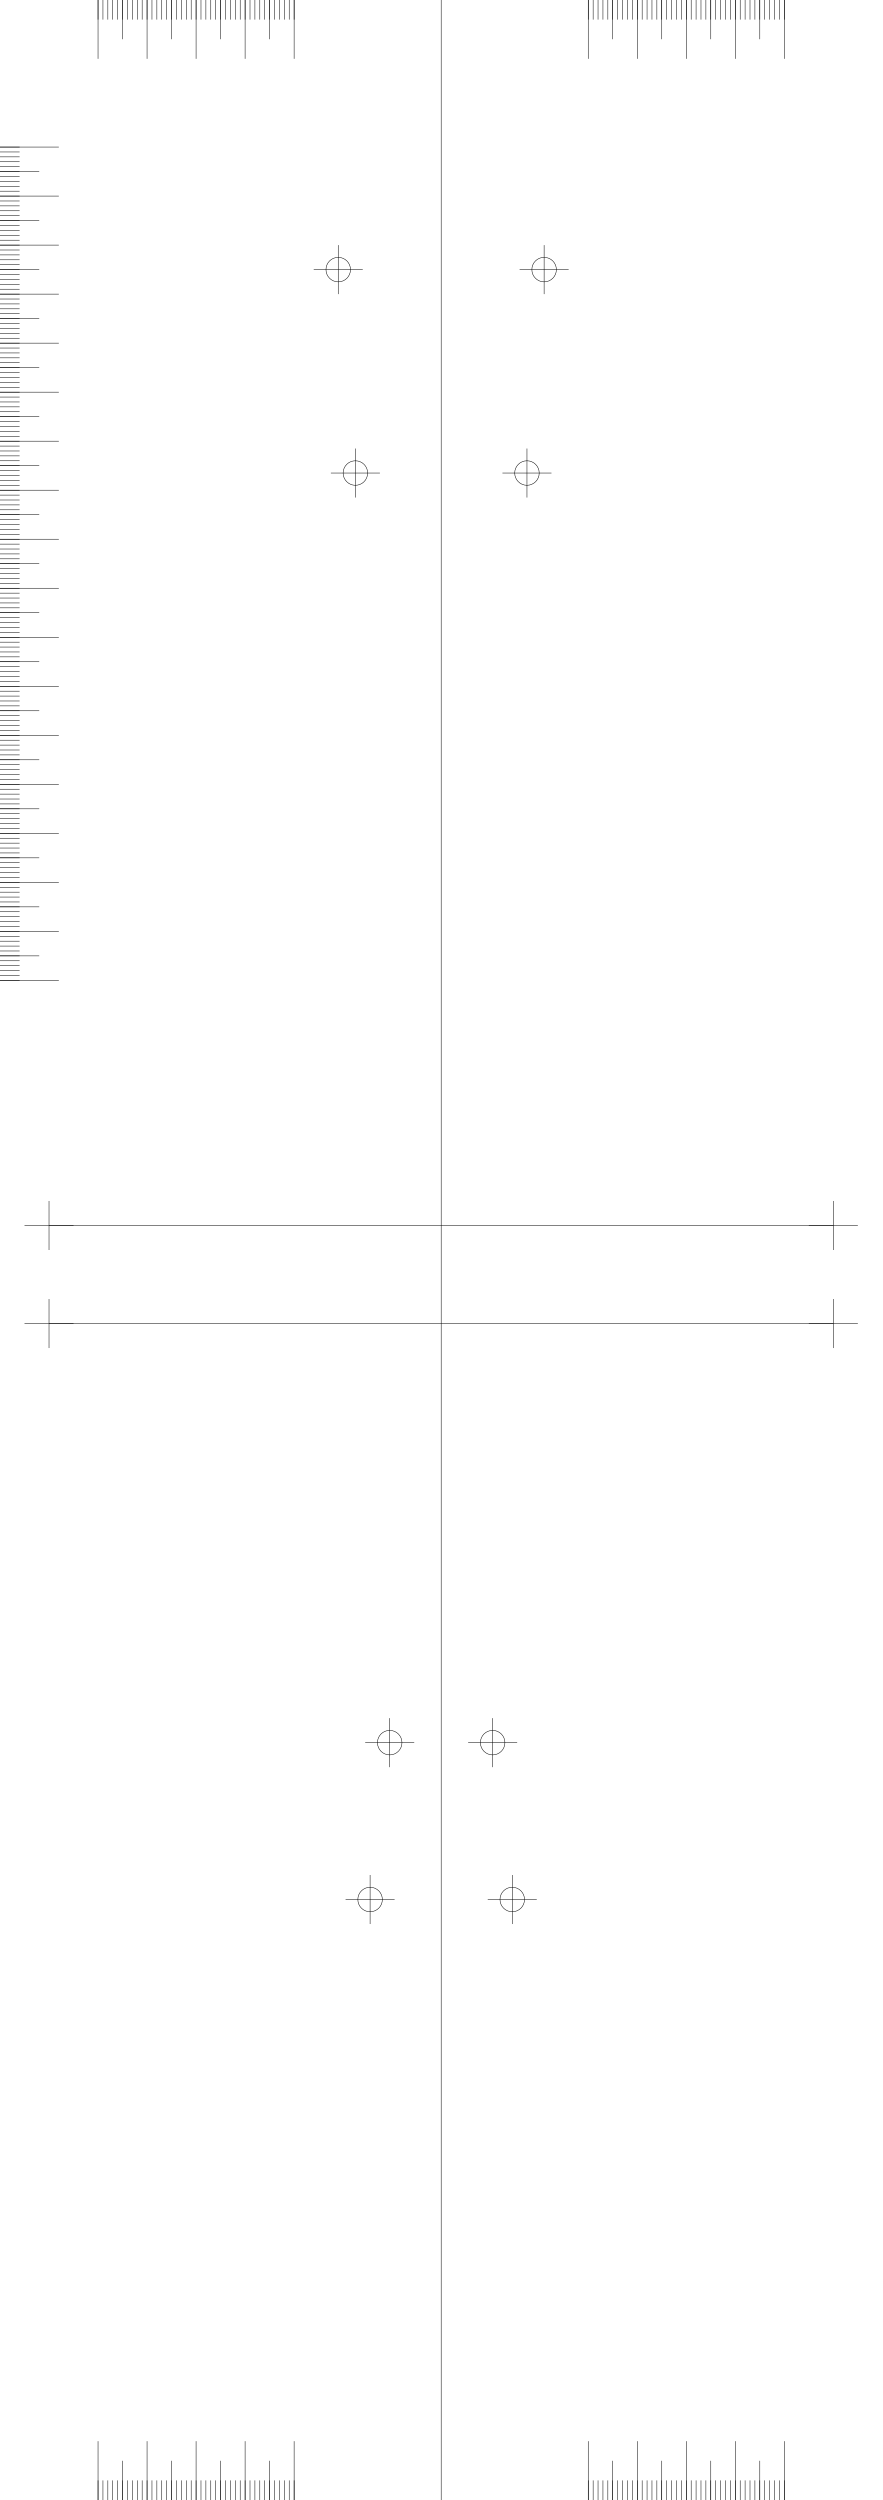
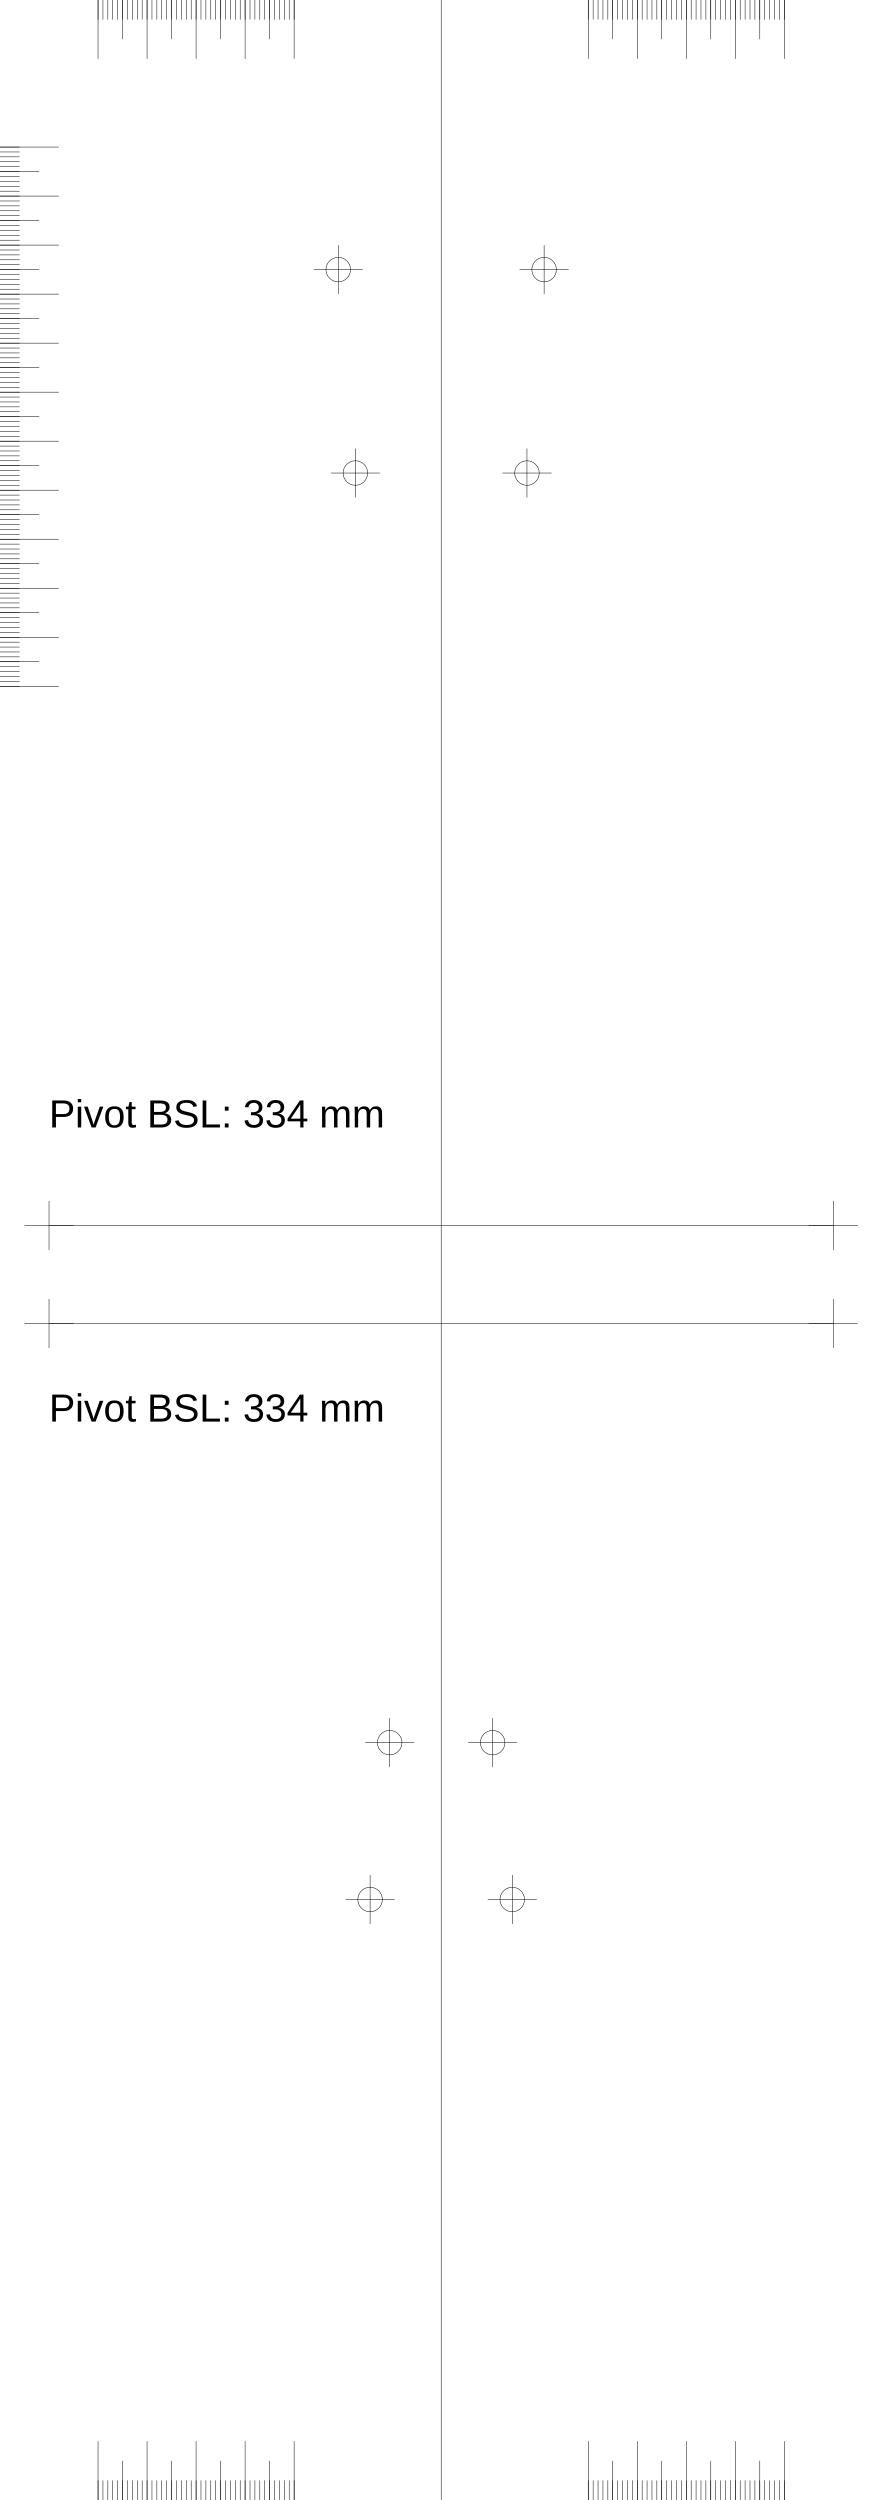
<svg xmlns="http://www.w3.org/2000/svg" version="1.2" width="180.0mm" height="510.0mm" viewBox="0 0 180.0 510.0">
  <line x1="90.0" y1="0.0" x2="90.0" y2="510.0" style="stroke:#000000;stroke-width:0.1;" />
  <line x1="10.0" y1="250.0" x2="170.0" y2="250.0" style="stroke:#000000;stroke-width:0.1;" />
  <line x1="5.0" y1="250.0" x2="15.0" y2="250.0" style="stroke:#000000;stroke-width:0.1;" />
  <line x1="10.0" y1="245.0" x2="10.0" y2="255.0" style="stroke:#000000;stroke-width:0.1;" />
  <line x1="165.0" y1="250.0" x2="175.0" y2="250.0" style="stroke:#000000;stroke-width:0.1;" />
  <line x1="170.0" y1="245.0" x2="170.0" y2="255.0" style="stroke:#000000;stroke-width:0.1;" />
  <line x1="10.0" y1="270.0" x2="170.0" y2="270.0" style="stroke:#000000;stroke-width:0.1;" />
  <line x1="5.0" y1="270.0" x2="15.0" y2="270.0" style="stroke:#000000;stroke-width:0.1;" />
  <line x1="10.0" y1="265.0" x2="10.0" y2="275.0" style="stroke:#000000;stroke-width:0.1;" />
  <line x1="165.0" y1="270.0" x2="175.0" y2="270.0" style="stroke:#000000;stroke-width:0.1;" />
  <line x1="170.0" y1="265.0" x2="170.0" y2="275.0" style="stroke:#000000;stroke-width:0.1;" />
  <line x1="60.0" y1="0.0" x2="60.0" y2="12.0" style="stroke:#000000;stroke-width:0.1;" />
  <line x1="120.0" y1="0.0" x2="120.0" y2="12.0" style="stroke:#000000;stroke-width:0.1;" />
  <line x1="60.0" y1="510.0" x2="60.0" y2="498.0" style="stroke:#000000;stroke-width:0.1;" />
  <line x1="120.0" y1="510.0" x2="120.0" y2="498.0" style="stroke:#000000;stroke-width:0.1;" />
  <line x1="50.0" y1="0.0" x2="50.0" y2="12.0" style="stroke:#000000;stroke-width:0.1;" />
  <line x1="130.0" y1="0.0" x2="130.0" y2="12.0" style="stroke:#000000;stroke-width:0.1;" />
  <line x1="50.0" y1="510.0" x2="50.0" y2="498.0" style="stroke:#000000;stroke-width:0.1;" />
  <line x1="130.0" y1="510.0" x2="130.0" y2="498.0" style="stroke:#000000;stroke-width:0.1;" />
  <line x1="40.0" y1="0.0" x2="40.0" y2="12.0" style="stroke:#000000;stroke-width:0.1;" />
  <line x1="140.0" y1="0.0" x2="140.0" y2="12.0" style="stroke:#000000;stroke-width:0.1;" />
  <line x1="40.0" y1="510.0" x2="40.0" y2="498.0" style="stroke:#000000;stroke-width:0.1;" />
  <line x1="140.0" y1="510.0" x2="140.0" y2="498.0" style="stroke:#000000;stroke-width:0.1;" />
  <line x1="30.0" y1="0.0" x2="30.0" y2="12.0" style="stroke:#000000;stroke-width:0.1;" />
  <line x1="150.0" y1="0.0" x2="150.0" y2="12.0" style="stroke:#000000;stroke-width:0.1;" />
  <line x1="30.0" y1="510.0" x2="30.0" y2="498.0" style="stroke:#000000;stroke-width:0.1;" />
  <line x1="150.0" y1="510.0" x2="150.0" y2="498.0" style="stroke:#000000;stroke-width:0.1;" />
  <line x1="20.0" y1="0.0" x2="20.0" y2="12.0" style="stroke:#000000;stroke-width:0.1;" />
  <line x1="160.0" y1="0.0" x2="160.0" y2="12.0" style="stroke:#000000;stroke-width:0.1;" />
  <line x1="20.0" y1="510.0" x2="20.0" y2="498.0" style="stroke:#000000;stroke-width:0.1;" />
  <line x1="160.0" y1="510.0" x2="160.0" y2="498.0" style="stroke:#000000;stroke-width:0.1;" />
  <line x1="55.0" y1="0.0" x2="55.0" y2="8.0" style="stroke:#000000;stroke-width:0.1;" />
  <line x1="125.0" y1="0.0" x2="125.0" y2="8.0" style="stroke:#000000;stroke-width:0.1;" />
  <line x1="55.0" y1="510.0" x2="55.0" y2="502.0" style="stroke:#000000;stroke-width:0.1;" />
  <line x1="125.0" y1="510.0" x2="125.0" y2="502.0" style="stroke:#000000;stroke-width:0.1;" />
  <line x1="45.0" y1="0.0" x2="45.0" y2="8.0" style="stroke:#000000;stroke-width:0.1;" />
  <line x1="135.0" y1="0.0" x2="135.0" y2="8.0" style="stroke:#000000;stroke-width:0.1;" />
  <line x1="45.0" y1="510.0" x2="45.0" y2="502.0" style="stroke:#000000;stroke-width:0.1;" />
  <line x1="135.0" y1="510.0" x2="135.0" y2="502.0" style="stroke:#000000;stroke-width:0.1;" />
  <line x1="35.0" y1="0.0" x2="35.0" y2="8.0" style="stroke:#000000;stroke-width:0.1;" />
  <line x1="145.0" y1="0.0" x2="145.0" y2="8.0" style="stroke:#000000;stroke-width:0.1;" />
  <line x1="35.0" y1="510.0" x2="35.0" y2="502.0" style="stroke:#000000;stroke-width:0.1;" />
  <line x1="145.0" y1="510.0" x2="145.0" y2="502.0" style="stroke:#000000;stroke-width:0.1;" />
  <line x1="25.0" y1="0.0" x2="25.0" y2="8.0" style="stroke:#000000;stroke-width:0.1;" />
  <line x1="155.0" y1="0.0" x2="155.0" y2="8.0" style="stroke:#000000;stroke-width:0.1;" />
  <line x1="25.0" y1="510.0" x2="25.0" y2="502.0" style="stroke:#000000;stroke-width:0.1;" />
  <line x1="155.0" y1="510.0" x2="155.0" y2="502.0" style="stroke:#000000;stroke-width:0.1;" />
  <line x1="60.0" y1="0.0" x2="60.0" y2="4.0" style="stroke:#000000;stroke-width:0.1;" />
  <line x1="120.0" y1="0.0" x2="120.0" y2="4.0" style="stroke:#000000;stroke-width:0.1;" />
  <line x1="60.0" y1="510.0" x2="60.0" y2="506.0" style="stroke:#000000;stroke-width:0.1;" />
  <line x1="120.0" y1="510.0" x2="120.0" y2="506.0" style="stroke:#000000;stroke-width:0.1;" />
  <line x1="59.0" y1="0.0" x2="59.0" y2="4.0" style="stroke:#000000;stroke-width:0.1;" />
  <line x1="121.0" y1="0.0" x2="121.0" y2="4.0" style="stroke:#000000;stroke-width:0.1;" />
  <line x1="59.0" y1="510.0" x2="59.0" y2="506.0" style="stroke:#000000;stroke-width:0.1;" />
  <line x1="121.0" y1="510.0" x2="121.0" y2="506.0" style="stroke:#000000;stroke-width:0.1;" />
  <line x1="58.0" y1="0.0" x2="58.0" y2="4.0" style="stroke:#000000;stroke-width:0.1;" />
  <line x1="122.0" y1="0.0" x2="122.0" y2="4.0" style="stroke:#000000;stroke-width:0.1;" />
  <line x1="58.0" y1="510.0" x2="58.0" y2="506.0" style="stroke:#000000;stroke-width:0.1;" />
  <line x1="122.0" y1="510.0" x2="122.0" y2="506.0" style="stroke:#000000;stroke-width:0.1;" />
  <line x1="57.0" y1="0.0" x2="57.0" y2="4.0" style="stroke:#000000;stroke-width:0.1;" />
  <line x1="123.0" y1="0.0" x2="123.0" y2="4.0" style="stroke:#000000;stroke-width:0.1;" />
  <line x1="57.0" y1="510.0" x2="57.0" y2="506.0" style="stroke:#000000;stroke-width:0.1;" />
  <line x1="123.0" y1="510.0" x2="123.0" y2="506.0" style="stroke:#000000;stroke-width:0.1;" />
  <line x1="56.0" y1="0.0" x2="56.0" y2="4.0" style="stroke:#000000;stroke-width:0.1;" />
  <line x1="124.0" y1="0.0" x2="124.0" y2="4.0" style="stroke:#000000;stroke-width:0.1;" />
  <line x1="56.0" y1="510.0" x2="56.0" y2="506.0" style="stroke:#000000;stroke-width:0.1;" />
  <line x1="124.0" y1="510.0" x2="124.0" y2="506.0" style="stroke:#000000;stroke-width:0.1;" />
  <line x1="55.0" y1="0.0" x2="55.0" y2="4.0" style="stroke:#000000;stroke-width:0.1;" />
  <line x1="125.0" y1="0.0" x2="125.0" y2="4.0" style="stroke:#000000;stroke-width:0.1;" />
  <line x1="55.0" y1="510.0" x2="55.0" y2="506.0" style="stroke:#000000;stroke-width:0.1;" />
  <line x1="125.0" y1="510.0" x2="125.0" y2="506.0" style="stroke:#000000;stroke-width:0.1;" />
  <line x1="54.0" y1="0.0" x2="54.0" y2="4.0" style="stroke:#000000;stroke-width:0.1;" />
  <line x1="126.0" y1="0.0" x2="126.0" y2="4.0" style="stroke:#000000;stroke-width:0.1;" />
  <line x1="54.0" y1="510.0" x2="54.0" y2="506.0" style="stroke:#000000;stroke-width:0.1;" />
  <line x1="126.0" y1="510.0" x2="126.0" y2="506.0" style="stroke:#000000;stroke-width:0.1;" />
  <line x1="53.0" y1="0.0" x2="53.0" y2="4.0" style="stroke:#000000;stroke-width:0.1;" />
  <line x1="127.0" y1="0.0" x2="127.0" y2="4.0" style="stroke:#000000;stroke-width:0.1;" />
  <line x1="53.0" y1="510.0" x2="53.0" y2="506.0" style="stroke:#000000;stroke-width:0.1;" />
  <line x1="127.0" y1="510.0" x2="127.0" y2="506.0" style="stroke:#000000;stroke-width:0.1;" />
  <line x1="52.0" y1="0.0" x2="52.0" y2="4.0" style="stroke:#000000;stroke-width:0.1;" />
  <line x1="128.0" y1="0.0" x2="128.0" y2="4.0" style="stroke:#000000;stroke-width:0.1;" />
  <line x1="52.0" y1="510.0" x2="52.0" y2="506.0" style="stroke:#000000;stroke-width:0.1;" />
  <line x1="128.0" y1="510.0" x2="128.0" y2="506.0" style="stroke:#000000;stroke-width:0.1;" />
  <line x1="51.0" y1="0.0" x2="51.0" y2="4.0" style="stroke:#000000;stroke-width:0.1;" />
  <line x1="129.0" y1="0.0" x2="129.0" y2="4.0" style="stroke:#000000;stroke-width:0.1;" />
  <line x1="51.0" y1="510.0" x2="51.0" y2="506.0" style="stroke:#000000;stroke-width:0.1;" />
  <line x1="129.0" y1="510.0" x2="129.0" y2="506.0" style="stroke:#000000;stroke-width:0.1;" />
  <line x1="50.0" y1="0.0" x2="50.0" y2="4.0" style="stroke:#000000;stroke-width:0.1;" />
  <line x1="130.0" y1="0.0" x2="130.0" y2="4.0" style="stroke:#000000;stroke-width:0.1;" />
  <line x1="50.0" y1="510.0" x2="50.0" y2="506.0" style="stroke:#000000;stroke-width:0.1;" />
  <line x1="130.0" y1="510.0" x2="130.0" y2="506.0" style="stroke:#000000;stroke-width:0.1;" />
  <line x1="49.0" y1="0.0" x2="49.0" y2="4.0" style="stroke:#000000;stroke-width:0.1;" />
  <line x1="131.0" y1="0.0" x2="131.0" y2="4.0" style="stroke:#000000;stroke-width:0.1;" />
  <line x1="49.0" y1="510.0" x2="49.0" y2="506.0" style="stroke:#000000;stroke-width:0.1;" />
  <line x1="131.0" y1="510.0" x2="131.0" y2="506.0" style="stroke:#000000;stroke-width:0.1;" />
  <line x1="48.0" y1="0.0" x2="48.0" y2="4.0" style="stroke:#000000;stroke-width:0.1;" />
  <line x1="132.0" y1="0.0" x2="132.0" y2="4.0" style="stroke:#000000;stroke-width:0.1;" />
  <line x1="48.0" y1="510.0" x2="48.0" y2="506.0" style="stroke:#000000;stroke-width:0.1;" />
  <line x1="132.0" y1="510.0" x2="132.0" y2="506.0" style="stroke:#000000;stroke-width:0.1;" />
  <line x1="47.0" y1="0.0" x2="47.0" y2="4.0" style="stroke:#000000;stroke-width:0.1;" />
  <line x1="133.0" y1="0.0" x2="133.0" y2="4.0" style="stroke:#000000;stroke-width:0.1;" />
  <line x1="47.0" y1="510.0" x2="47.0" y2="506.0" style="stroke:#000000;stroke-width:0.1;" />
  <line x1="133.0" y1="510.0" x2="133.0" y2="506.0" style="stroke:#000000;stroke-width:0.1;" />
  <line x1="46.0" y1="0.0" x2="46.0" y2="4.0" style="stroke:#000000;stroke-width:0.1;" />
  <line x1="134.0" y1="0.0" x2="134.0" y2="4.0" style="stroke:#000000;stroke-width:0.1;" />
  <line x1="46.0" y1="510.0" x2="46.0" y2="506.0" style="stroke:#000000;stroke-width:0.1;" />
  <line x1="134.0" y1="510.0" x2="134.0" y2="506.0" style="stroke:#000000;stroke-width:0.1;" />
  <line x1="45.0" y1="0.0" x2="45.0" y2="4.0" style="stroke:#000000;stroke-width:0.1;" />
  <line x1="135.0" y1="0.0" x2="135.0" y2="4.0" style="stroke:#000000;stroke-width:0.1;" />
  <line x1="45.0" y1="510.0" x2="45.0" y2="506.0" style="stroke:#000000;stroke-width:0.1;" />
  <line x1="135.0" y1="510.0" x2="135.0" y2="506.0" style="stroke:#000000;stroke-width:0.1;" />
  <line x1="44.0" y1="0.0" x2="44.0" y2="4.0" style="stroke:#000000;stroke-width:0.1;" />
  <line x1="136.0" y1="0.0" x2="136.0" y2="4.0" style="stroke:#000000;stroke-width:0.1;" />
  <line x1="44.0" y1="510.0" x2="44.0" y2="506.0" style="stroke:#000000;stroke-width:0.1;" />
  <line x1="136.0" y1="510.0" x2="136.0" y2="506.0" style="stroke:#000000;stroke-width:0.1;" />
  <line x1="43.0" y1="0.0" x2="43.0" y2="4.0" style="stroke:#000000;stroke-width:0.1;" />
  <line x1="137.0" y1="0.0" x2="137.0" y2="4.0" style="stroke:#000000;stroke-width:0.1;" />
  <line x1="43.0" y1="510.0" x2="43.0" y2="506.0" style="stroke:#000000;stroke-width:0.1;" />
  <line x1="137.0" y1="510.0" x2="137.0" y2="506.0" style="stroke:#000000;stroke-width:0.1;" />
  <line x1="42.0" y1="0.0" x2="42.0" y2="4.0" style="stroke:#000000;stroke-width:0.1;" />
  <line x1="138.0" y1="0.0" x2="138.0" y2="4.0" style="stroke:#000000;stroke-width:0.1;" />
  <line x1="42.0" y1="510.0" x2="42.0" y2="506.0" style="stroke:#000000;stroke-width:0.1;" />
  <line x1="138.0" y1="510.0" x2="138.0" y2="506.0" style="stroke:#000000;stroke-width:0.1;" />
  <line x1="41.0" y1="0.0" x2="41.0" y2="4.0" style="stroke:#000000;stroke-width:0.1;" />
  <line x1="139.0" y1="0.0" x2="139.0" y2="4.0" style="stroke:#000000;stroke-width:0.1;" />
  <line x1="41.0" y1="510.0" x2="41.0" y2="506.0" style="stroke:#000000;stroke-width:0.1;" />
  <line x1="139.0" y1="510.0" x2="139.0" y2="506.0" style="stroke:#000000;stroke-width:0.1;" />
  <line x1="40.0" y1="0.0" x2="40.0" y2="4.0" style="stroke:#000000;stroke-width:0.1;" />
  <line x1="140.0" y1="0.0" x2="140.0" y2="4.0" style="stroke:#000000;stroke-width:0.1;" />
  <line x1="40.0" y1="510.0" x2="40.0" y2="506.0" style="stroke:#000000;stroke-width:0.1;" />
  <line x1="140.0" y1="510.0" x2="140.0" y2="506.0" style="stroke:#000000;stroke-width:0.1;" />
  <line x1="39.0" y1="0.0" x2="39.0" y2="4.0" style="stroke:#000000;stroke-width:0.1;" />
  <line x1="141.0" y1="0.0" x2="141.0" y2="4.0" style="stroke:#000000;stroke-width:0.1;" />
  <line x1="39.0" y1="510.0" x2="39.0" y2="506.0" style="stroke:#000000;stroke-width:0.1;" />
  <line x1="141.0" y1="510.0" x2="141.0" y2="506.0" style="stroke:#000000;stroke-width:0.1;" />
  <line x1="38.0" y1="0.0" x2="38.0" y2="4.0" style="stroke:#000000;stroke-width:0.1;" />
  <line x1="142.0" y1="0.0" x2="142.0" y2="4.0" style="stroke:#000000;stroke-width:0.1;" />
  <line x1="38.0" y1="510.0" x2="38.0" y2="506.0" style="stroke:#000000;stroke-width:0.1;" />
  <line x1="142.0" y1="510.0" x2="142.0" y2="506.0" style="stroke:#000000;stroke-width:0.1;" />
  <line x1="37.0" y1="0.0" x2="37.0" y2="4.0" style="stroke:#000000;stroke-width:0.1;" />
  <line x1="143.0" y1="0.0" x2="143.0" y2="4.0" style="stroke:#000000;stroke-width:0.1;" />
  <line x1="37.0" y1="510.0" x2="37.0" y2="506.0" style="stroke:#000000;stroke-width:0.1;" />
  <line x1="143.0" y1="510.0" x2="143.0" y2="506.0" style="stroke:#000000;stroke-width:0.1;" />
  <line x1="36.0" y1="0.0" x2="36.0" y2="4.0" style="stroke:#000000;stroke-width:0.1;" />
  <line x1="144.0" y1="0.0" x2="144.0" y2="4.0" style="stroke:#000000;stroke-width:0.1;" />
  <line x1="36.0" y1="510.0" x2="36.0" y2="506.0" style="stroke:#000000;stroke-width:0.1;" />
  <line x1="144.0" y1="510.0" x2="144.0" y2="506.0" style="stroke:#000000;stroke-width:0.1;" />
  <line x1="35.0" y1="0.0" x2="35.0" y2="4.0" style="stroke:#000000;stroke-width:0.1;" />
  <line x1="145.0" y1="0.0" x2="145.0" y2="4.0" style="stroke:#000000;stroke-width:0.1;" />
  <line x1="35.0" y1="510.0" x2="35.0" y2="506.0" style="stroke:#000000;stroke-width:0.1;" />
  <line x1="145.0" y1="510.0" x2="145.0" y2="506.0" style="stroke:#000000;stroke-width:0.1;" />
  <line x1="34.0" y1="0.0" x2="34.0" y2="4.0" style="stroke:#000000;stroke-width:0.1;" />
  <line x1="146.0" y1="0.0" x2="146.0" y2="4.0" style="stroke:#000000;stroke-width:0.1;" />
  <line x1="34.0" y1="510.0" x2="34.0" y2="506.0" style="stroke:#000000;stroke-width:0.1;" />
  <line x1="146.0" y1="510.0" x2="146.0" y2="506.0" style="stroke:#000000;stroke-width:0.1;" />
  <line x1="33.0" y1="0.0" x2="33.0" y2="4.0" style="stroke:#000000;stroke-width:0.1;" />
  <line x1="147.0" y1="0.0" x2="147.0" y2="4.0" style="stroke:#000000;stroke-width:0.1;" />
  <line x1="33.0" y1="510.0" x2="33.0" y2="506.0" style="stroke:#000000;stroke-width:0.1;" />
  <line x1="147.0" y1="510.0" x2="147.0" y2="506.0" style="stroke:#000000;stroke-width:0.1;" />
  <line x1="32.0" y1="0.0" x2="32.0" y2="4.0" style="stroke:#000000;stroke-width:0.1;" />
  <line x1="148.0" y1="0.0" x2="148.0" y2="4.0" style="stroke:#000000;stroke-width:0.1;" />
  <line x1="32.0" y1="510.0" x2="32.0" y2="506.0" style="stroke:#000000;stroke-width:0.1;" />
  <line x1="148.0" y1="510.0" x2="148.0" y2="506.0" style="stroke:#000000;stroke-width:0.1;" />
  <line x1="31.0" y1="0.0" x2="31.0" y2="4.0" style="stroke:#000000;stroke-width:0.1;" />
  <line x1="149.0" y1="0.0" x2="149.0" y2="4.0" style="stroke:#000000;stroke-width:0.1;" />
  <line x1="31.0" y1="510.0" x2="31.0" y2="506.0" style="stroke:#000000;stroke-width:0.1;" />
  <line x1="149.0" y1="510.0" x2="149.0" y2="506.0" style="stroke:#000000;stroke-width:0.1;" />
  <line x1="30.0" y1="0.0" x2="30.0" y2="4.0" style="stroke:#000000;stroke-width:0.1;" />
  <line x1="150.0" y1="0.0" x2="150.0" y2="4.0" style="stroke:#000000;stroke-width:0.1;" />
  <line x1="30.0" y1="510.0" x2="30.0" y2="506.0" style="stroke:#000000;stroke-width:0.1;" />
  <line x1="150.0" y1="510.0" x2="150.0" y2="506.0" style="stroke:#000000;stroke-width:0.1;" />
  <line x1="29.0" y1="0.0" x2="29.0" y2="4.0" style="stroke:#000000;stroke-width:0.1;" />
  <line x1="151.0" y1="0.0" x2="151.0" y2="4.0" style="stroke:#000000;stroke-width:0.1;" />
  <line x1="29.0" y1="510.0" x2="29.0" y2="506.0" style="stroke:#000000;stroke-width:0.1;" />
  <line x1="151.0" y1="510.0" x2="151.0" y2="506.0" style="stroke:#000000;stroke-width:0.1;" />
  <line x1="28.0" y1="0.0" x2="28.0" y2="4.0" style="stroke:#000000;stroke-width:0.1;" />
  <line x1="152.0" y1="0.0" x2="152.0" y2="4.0" style="stroke:#000000;stroke-width:0.1;" />
  <line x1="28.0" y1="510.0" x2="28.0" y2="506.0" style="stroke:#000000;stroke-width:0.1;" />
  <line x1="152.0" y1="510.0" x2="152.0" y2="506.0" style="stroke:#000000;stroke-width:0.1;" />
  <line x1="27.0" y1="0.0" x2="27.0" y2="4.0" style="stroke:#000000;stroke-width:0.1;" />
  <line x1="153.0" y1="0.0" x2="153.0" y2="4.0" style="stroke:#000000;stroke-width:0.1;" />
  <line x1="27.0" y1="510.0" x2="27.0" y2="506.0" style="stroke:#000000;stroke-width:0.1;" />
  <line x1="153.0" y1="510.0" x2="153.0" y2="506.0" style="stroke:#000000;stroke-width:0.1;" />
  <line x1="26.0" y1="0.0" x2="26.0" y2="4.0" style="stroke:#000000;stroke-width:0.1;" />
  <line x1="154.0" y1="0.0" x2="154.0" y2="4.0" style="stroke:#000000;stroke-width:0.1;" />
  <line x1="26.0" y1="510.0" x2="26.0" y2="506.0" style="stroke:#000000;stroke-width:0.1;" />
  <line x1="154.0" y1="510.0" x2="154.0" y2="506.0" style="stroke:#000000;stroke-width:0.1;" />
  <line x1="25.0" y1="0.0" x2="25.0" y2="4.0" style="stroke:#000000;stroke-width:0.1;" />
  <line x1="155.0" y1="0.0" x2="155.0" y2="4.0" style="stroke:#000000;stroke-width:0.1;" />
  <line x1="25.0" y1="510.0" x2="25.0" y2="506.0" style="stroke:#000000;stroke-width:0.1;" />
  <line x1="155.0" y1="510.0" x2="155.0" y2="506.0" style="stroke:#000000;stroke-width:0.1;" />
  <line x1="24.0" y1="0.0" x2="24.0" y2="4.0" style="stroke:#000000;stroke-width:0.1;" />
  <line x1="156.0" y1="0.0" x2="156.0" y2="4.0" style="stroke:#000000;stroke-width:0.1;" />
  <line x1="24.0" y1="510.0" x2="24.0" y2="506.0" style="stroke:#000000;stroke-width:0.1;" />
  <line x1="156.0" y1="510.0" x2="156.0" y2="506.0" style="stroke:#000000;stroke-width:0.1;" />
  <line x1="23.0" y1="0.0" x2="23.0" y2="4.0" style="stroke:#000000;stroke-width:0.1;" />
  <line x1="157.0" y1="0.0" x2="157.0" y2="4.0" style="stroke:#000000;stroke-width:0.1;" />
  <line x1="23.0" y1="510.0" x2="23.0" y2="506.0" style="stroke:#000000;stroke-width:0.1;" />
  <line x1="157.0" y1="510.0" x2="157.0" y2="506.0" style="stroke:#000000;stroke-width:0.1;" />
  <line x1="22.0" y1="0.0" x2="22.0" y2="4.0" style="stroke:#000000;stroke-width:0.1;" />
  <line x1="158.0" y1="0.0" x2="158.0" y2="4.0" style="stroke:#000000;stroke-width:0.1;" />
  <line x1="22.0" y1="510.0" x2="22.0" y2="506.0" style="stroke:#000000;stroke-width:0.1;" />
  <line x1="158.0" y1="510.0" x2="158.0" y2="506.0" style="stroke:#000000;stroke-width:0.1;" />
  <line x1="21.0" y1="0.0" x2="21.0" y2="4.0" style="stroke:#000000;stroke-width:0.1;" />
  <line x1="159.0" y1="0.0" x2="159.0" y2="4.0" style="stroke:#000000;stroke-width:0.1;" />
  <line x1="21.0" y1="510.0" x2="21.0" y2="506.0" style="stroke:#000000;stroke-width:0.1;" />
  <line x1="159.0" y1="510.0" x2="159.0" y2="506.0" style="stroke:#000000;stroke-width:0.1;" />
  <line x1="20.0" y1="0.0" x2="20.0" y2="4.0" style="stroke:#000000;stroke-width:0.1;" />
  <line x1="160.0" y1="0.0" x2="160.0" y2="4.0" style="stroke:#000000;stroke-width:0.1;" />
  <line x1="20.0" y1="510.0" x2="20.0" y2="506.0" style="stroke:#000000;stroke-width:0.1;" />
  <line x1="160.0" y1="510.0" x2="160.0" y2="506.0" style="stroke:#000000;stroke-width:0.1;" />
  <line x1="0.0" y1="30.0" x2="12.0" y2="30.0" style="stroke:#000000;stroke-width:0.1;" />
  <line x1="0.0" y1="40.0" x2="12.0" y2="40.0" style="stroke:#000000;stroke-width:0.1;" />
  <line x1="0.0" y1="50.0" x2="12.0" y2="50.0" style="stroke:#000000;stroke-width:0.1;" />
  <line x1="0.0" y1="60.0" x2="12.0" y2="60.0" style="stroke:#000000;stroke-width:0.1;" />
  <line x1="0.0" y1="70.0" x2="12.0" y2="70.0" style="stroke:#000000;stroke-width:0.1;" />
  <line x1="0.0" y1="80.0" x2="12.0" y2="80.0" style="stroke:#000000;stroke-width:0.1;" />
  <line x1="0.0" y1="90.0" x2="12.0" y2="90.0" style="stroke:#000000;stroke-width:0.1;" />
  <line x1="0.0" y1="100.0" x2="12.0" y2="100.0" style="stroke:#000000;stroke-width:0.1;" />
  <line x1="0.0" y1="110.0" x2="12.0" y2="110.0" style="stroke:#000000;stroke-width:0.1;" />
  <line x1="0.0" y1="120.0" x2="12.0" y2="120.0" style="stroke:#000000;stroke-width:0.1;" />
  <line x1="0.0" y1="130.0" x2="12.0" y2="130.0" style="stroke:#000000;stroke-width:0.1;" />
  <line x1="0.0" y1="140.0" x2="12.0" y2="140.0" style="stroke:#000000;stroke-width:0.1;" />
-   <line x1="0.0" y1="150.0" x2="12.0" y2="150.0" style="stroke:#000000;stroke-width:0.1;" />
-   <line x1="0.0" y1="160.0" x2="12.0" y2="160.0" style="stroke:#000000;stroke-width:0.1;" />
-   <line x1="0.0" y1="170.0" x2="12.0" y2="170.0" style="stroke:#000000;stroke-width:0.1;" />
-   <line x1="0.0" y1="180.0" x2="12.0" y2="180.0" style="stroke:#000000;stroke-width:0.1;" />
-   <line x1="0.0" y1="190.0" x2="12.0" y2="190.0" style="stroke:#000000;stroke-width:0.1;" />
-   <line x1="0.0" y1="200.0" x2="12.0" y2="200.0" style="stroke:#000000;stroke-width:0.1;" />
  <line x1="0.0" y1="35.0" x2="8.0" y2="35.0" style="stroke:#000000;stroke-width:0.1;" />
  <line x1="0.0" y1="45.0" x2="8.0" y2="45.0" style="stroke:#000000;stroke-width:0.1;" />
  <line x1="0.0" y1="55.0" x2="8.0" y2="55.0" style="stroke:#000000;stroke-width:0.1;" />
  <line x1="0.0" y1="65.0" x2="8.0" y2="65.0" style="stroke:#000000;stroke-width:0.1;" />
  <line x1="0.0" y1="75.0" x2="8.0" y2="75.0" style="stroke:#000000;stroke-width:0.1;" />
  <line x1="0.0" y1="85.0" x2="8.0" y2="85.0" style="stroke:#000000;stroke-width:0.1;" />
  <line x1="0.0" y1="95.0" x2="8.0" y2="95.0" style="stroke:#000000;stroke-width:0.1;" />
  <line x1="0.0" y1="105.0" x2="8.0" y2="105.0" style="stroke:#000000;stroke-width:0.1;" />
  <line x1="0.0" y1="115.0" x2="8.0" y2="115.0" style="stroke:#000000;stroke-width:0.1;" />
  <line x1="0.0" y1="125.0" x2="8.0" y2="125.0" style="stroke:#000000;stroke-width:0.1;" />
  <line x1="0.0" y1="135.0" x2="8.0" y2="135.0" style="stroke:#000000;stroke-width:0.1;" />
-   <line x1="0.0" y1="145.0" x2="8.0" y2="145.0" style="stroke:#000000;stroke-width:0.1;" />
-   <line x1="0.0" y1="155.0" x2="8.0" y2="155.0" style="stroke:#000000;stroke-width:0.1;" />
-   <line x1="0.0" y1="165.0" x2="8.0" y2="165.0" style="stroke:#000000;stroke-width:0.1;" />
-   <line x1="0.0" y1="175.0" x2="8.0" y2="175.0" style="stroke:#000000;stroke-width:0.1;" />
-   <line x1="0.0" y1="185.0" x2="8.0" y2="185.0" style="stroke:#000000;stroke-width:0.1;" />
-   <line x1="0.0" y1="195.0" x2="8.0" y2="195.0" style="stroke:#000000;stroke-width:0.1;" />
  <line x1="0.0" y1="30.0" x2="4.0" y2="30.0" style="stroke:#000000;stroke-width:0.1;" />
  <line x1="0.0" y1="31.0" x2="4.0" y2="31.0" style="stroke:#000000;stroke-width:0.1;" />
  <line x1="0.0" y1="32.0" x2="4.0" y2="32.0" style="stroke:#000000;stroke-width:0.1;" />
  <line x1="0.0" y1="33.0" x2="4.0" y2="33.0" style="stroke:#000000;stroke-width:0.1;" />
  <line x1="0.0" y1="34.0" x2="4.0" y2="34.0" style="stroke:#000000;stroke-width:0.1;" />
  <line x1="0.0" y1="35.0" x2="4.0" y2="35.0" style="stroke:#000000;stroke-width:0.1;" />
  <line x1="0.0" y1="36.0" x2="4.0" y2="36.0" style="stroke:#000000;stroke-width:0.1;" />
  <line x1="0.0" y1="37.0" x2="4.0" y2="37.0" style="stroke:#000000;stroke-width:0.1;" />
  <line x1="0.0" y1="38.0" x2="4.0" y2="38.0" style="stroke:#000000;stroke-width:0.1;" />
  <line x1="0.0" y1="39.0" x2="4.0" y2="39.0" style="stroke:#000000;stroke-width:0.1;" />
  <line x1="0.0" y1="40.0" x2="4.0" y2="40.0" style="stroke:#000000;stroke-width:0.1;" />
  <line x1="0.0" y1="41.0" x2="4.0" y2="41.0" style="stroke:#000000;stroke-width:0.1;" />
  <line x1="0.0" y1="42.0" x2="4.0" y2="42.0" style="stroke:#000000;stroke-width:0.1;" />
  <line x1="0.0" y1="43.0" x2="4.0" y2="43.0" style="stroke:#000000;stroke-width:0.1;" />
  <line x1="0.0" y1="44.0" x2="4.0" y2="44.0" style="stroke:#000000;stroke-width:0.1;" />
  <line x1="0.0" y1="45.0" x2="4.0" y2="45.0" style="stroke:#000000;stroke-width:0.1;" />
  <line x1="0.0" y1="46.0" x2="4.0" y2="46.0" style="stroke:#000000;stroke-width:0.1;" />
  <line x1="0.0" y1="47.0" x2="4.0" y2="47.0" style="stroke:#000000;stroke-width:0.1;" />
  <line x1="0.0" y1="48.0" x2="4.0" y2="48.0" style="stroke:#000000;stroke-width:0.1;" />
  <line x1="0.0" y1="49.0" x2="4.0" y2="49.0" style="stroke:#000000;stroke-width:0.1;" />
  <line x1="0.0" y1="50.0" x2="4.0" y2="50.0" style="stroke:#000000;stroke-width:0.1;" />
  <line x1="0.0" y1="51.0" x2="4.0" y2="51.0" style="stroke:#000000;stroke-width:0.1;" />
  <line x1="0.0" y1="52.0" x2="4.0" y2="52.0" style="stroke:#000000;stroke-width:0.1;" />
  <line x1="0.0" y1="53.0" x2="4.0" y2="53.0" style="stroke:#000000;stroke-width:0.1;" />
  <line x1="0.0" y1="54.0" x2="4.0" y2="54.0" style="stroke:#000000;stroke-width:0.1;" />
  <line x1="0.0" y1="55.0" x2="4.0" y2="55.0" style="stroke:#000000;stroke-width:0.1;" />
  <line x1="0.0" y1="56.0" x2="4.0" y2="56.0" style="stroke:#000000;stroke-width:0.1;" />
  <line x1="0.0" y1="57.0" x2="4.0" y2="57.0" style="stroke:#000000;stroke-width:0.1;" />
  <line x1="0.0" y1="58.0" x2="4.0" y2="58.0" style="stroke:#000000;stroke-width:0.1;" />
  <line x1="0.0" y1="59.0" x2="4.0" y2="59.0" style="stroke:#000000;stroke-width:0.1;" />
  <line x1="0.0" y1="60.0" x2="4.0" y2="60.0" style="stroke:#000000;stroke-width:0.1;" />
  <line x1="0.0" y1="61.0" x2="4.0" y2="61.0" style="stroke:#000000;stroke-width:0.1;" />
  <line x1="0.0" y1="62.0" x2="4.0" y2="62.0" style="stroke:#000000;stroke-width:0.1;" />
  <line x1="0.0" y1="63.0" x2="4.0" y2="63.0" style="stroke:#000000;stroke-width:0.1;" />
  <line x1="0.0" y1="64.0" x2="4.0" y2="64.0" style="stroke:#000000;stroke-width:0.1;" />
  <line x1="0.0" y1="65.0" x2="4.0" y2="65.0" style="stroke:#000000;stroke-width:0.1;" />
  <line x1="0.0" y1="66.0" x2="4.0" y2="66.0" style="stroke:#000000;stroke-width:0.1;" />
  <line x1="0.0" y1="67.0" x2="4.0" y2="67.0" style="stroke:#000000;stroke-width:0.1;" />
  <line x1="0.0" y1="68.0" x2="4.0" y2="68.0" style="stroke:#000000;stroke-width:0.1;" />
  <line x1="0.0" y1="69.0" x2="4.0" y2="69.0" style="stroke:#000000;stroke-width:0.1;" />
  <line x1="0.0" y1="70.0" x2="4.0" y2="70.0" style="stroke:#000000;stroke-width:0.1;" />
  <line x1="0.0" y1="71.0" x2="4.0" y2="71.0" style="stroke:#000000;stroke-width:0.1;" />
  <line x1="0.0" y1="72.0" x2="4.0" y2="72.0" style="stroke:#000000;stroke-width:0.1;" />
  <line x1="0.0" y1="73.0" x2="4.0" y2="73.0" style="stroke:#000000;stroke-width:0.1;" />
  <line x1="0.0" y1="74.0" x2="4.0" y2="74.0" style="stroke:#000000;stroke-width:0.1;" />
  <line x1="0.0" y1="75.0" x2="4.0" y2="75.0" style="stroke:#000000;stroke-width:0.1;" />
  <line x1="0.0" y1="76.0" x2="4.0" y2="76.0" style="stroke:#000000;stroke-width:0.1;" />
  <line x1="0.0" y1="77.0" x2="4.0" y2="77.0" style="stroke:#000000;stroke-width:0.1;" />
  <line x1="0.0" y1="78.0" x2="4.0" y2="78.0" style="stroke:#000000;stroke-width:0.1;" />
  <line x1="0.0" y1="79.0" x2="4.0" y2="79.0" style="stroke:#000000;stroke-width:0.1;" />
  <line x1="0.0" y1="80.0" x2="4.0" y2="80.0" style="stroke:#000000;stroke-width:0.1;" />
  <line x1="0.0" y1="81.0" x2="4.0" y2="81.0" style="stroke:#000000;stroke-width:0.1;" />
  <line x1="0.0" y1="82.0" x2="4.0" y2="82.0" style="stroke:#000000;stroke-width:0.1;" />
  <line x1="0.0" y1="83.0" x2="4.0" y2="83.0" style="stroke:#000000;stroke-width:0.1;" />
  <line x1="0.0" y1="84.0" x2="4.0" y2="84.0" style="stroke:#000000;stroke-width:0.1;" />
  <line x1="0.0" y1="85.0" x2="4.0" y2="85.0" style="stroke:#000000;stroke-width:0.1;" />
  <line x1="0.0" y1="86.0" x2="4.0" y2="86.0" style="stroke:#000000;stroke-width:0.1;" />
  <line x1="0.0" y1="87.0" x2="4.0" y2="87.0" style="stroke:#000000;stroke-width:0.1;" />
  <line x1="0.0" y1="88.0" x2="4.0" y2="88.0" style="stroke:#000000;stroke-width:0.1;" />
  <line x1="0.0" y1="89.0" x2="4.0" y2="89.0" style="stroke:#000000;stroke-width:0.1;" />
  <line x1="0.0" y1="90.0" x2="4.0" y2="90.0" style="stroke:#000000;stroke-width:0.1;" />
  <line x1="0.0" y1="91.0" x2="4.0" y2="91.0" style="stroke:#000000;stroke-width:0.1;" />
  <line x1="0.0" y1="92.0" x2="4.0" y2="92.0" style="stroke:#000000;stroke-width:0.1;" />
  <line x1="0.0" y1="93.0" x2="4.0" y2="93.0" style="stroke:#000000;stroke-width:0.1;" />
  <line x1="0.0" y1="94.0" x2="4.0" y2="94.0" style="stroke:#000000;stroke-width:0.1;" />
  <line x1="0.0" y1="95.0" x2="4.0" y2="95.0" style="stroke:#000000;stroke-width:0.1;" />
  <line x1="0.0" y1="96.0" x2="4.0" y2="96.0" style="stroke:#000000;stroke-width:0.1;" />
  <line x1="0.0" y1="97.0" x2="4.0" y2="97.0" style="stroke:#000000;stroke-width:0.1;" />
  <line x1="0.0" y1="98.0" x2="4.0" y2="98.0" style="stroke:#000000;stroke-width:0.1;" />
  <line x1="0.0" y1="99.0" x2="4.0" y2="99.0" style="stroke:#000000;stroke-width:0.1;" />
  <line x1="0.0" y1="100.0" x2="4.0" y2="100.0" style="stroke:#000000;stroke-width:0.1;" />
  <line x1="0.0" y1="101.0" x2="4.0" y2="101.0" style="stroke:#000000;stroke-width:0.1;" />
  <line x1="0.0" y1="102.0" x2="4.0" y2="102.0" style="stroke:#000000;stroke-width:0.1;" />
  <line x1="0.0" y1="103.0" x2="4.0" y2="103.0" style="stroke:#000000;stroke-width:0.1;" />
  <line x1="0.0" y1="104.0" x2="4.0" y2="104.0" style="stroke:#000000;stroke-width:0.1;" />
  <line x1="0.0" y1="105.0" x2="4.0" y2="105.0" style="stroke:#000000;stroke-width:0.1;" />
  <line x1="0.0" y1="106.0" x2="4.0" y2="106.0" style="stroke:#000000;stroke-width:0.1;" />
  <line x1="0.0" y1="107.0" x2="4.0" y2="107.0" style="stroke:#000000;stroke-width:0.1;" />
  <line x1="0.0" y1="108.0" x2="4.0" y2="108.0" style="stroke:#000000;stroke-width:0.1;" />
  <line x1="0.0" y1="109.0" x2="4.0" y2="109.0" style="stroke:#000000;stroke-width:0.1;" />
  <line x1="0.0" y1="110.0" x2="4.0" y2="110.0" style="stroke:#000000;stroke-width:0.1;" />
  <line x1="0.0" y1="111.0" x2="4.0" y2="111.0" style="stroke:#000000;stroke-width:0.1;" />
  <line x1="0.0" y1="112.0" x2="4.0" y2="112.0" style="stroke:#000000;stroke-width:0.1;" />
  <line x1="0.0" y1="113.0" x2="4.0" y2="113.0" style="stroke:#000000;stroke-width:0.1;" />
  <line x1="0.0" y1="114.0" x2="4.0" y2="114.0" style="stroke:#000000;stroke-width:0.1;" />
  <line x1="0.0" y1="115.0" x2="4.0" y2="115.0" style="stroke:#000000;stroke-width:0.1;" />
  <line x1="0.0" y1="116.0" x2="4.0" y2="116.0" style="stroke:#000000;stroke-width:0.1;" />
  <line x1="0.0" y1="117.0" x2="4.0" y2="117.0" style="stroke:#000000;stroke-width:0.1;" />
  <line x1="0.0" y1="118.0" x2="4.0" y2="118.0" style="stroke:#000000;stroke-width:0.1;" />
  <line x1="0.0" y1="119.0" x2="4.0" y2="119.0" style="stroke:#000000;stroke-width:0.1;" />
  <line x1="0.0" y1="120.0" x2="4.0" y2="120.0" style="stroke:#000000;stroke-width:0.1;" />
  <line x1="0.0" y1="121.0" x2="4.0" y2="121.0" style="stroke:#000000;stroke-width:0.1;" />
  <line x1="0.0" y1="122.0" x2="4.0" y2="122.0" style="stroke:#000000;stroke-width:0.1;" />
  <line x1="0.0" y1="123.0" x2="4.0" y2="123.0" style="stroke:#000000;stroke-width:0.1;" />
  <line x1="0.0" y1="124.0" x2="4.0" y2="124.0" style="stroke:#000000;stroke-width:0.1;" />
  <line x1="0.0" y1="125.0" x2="4.0" y2="125.0" style="stroke:#000000;stroke-width:0.1;" />
  <line x1="0.0" y1="126.0" x2="4.0" y2="126.0" style="stroke:#000000;stroke-width:0.1;" />
  <line x1="0.0" y1="127.0" x2="4.0" y2="127.0" style="stroke:#000000;stroke-width:0.1;" />
  <line x1="0.0" y1="128.0" x2="4.0" y2="128.0" style="stroke:#000000;stroke-width:0.1;" />
  <line x1="0.0" y1="129.0" x2="4.0" y2="129.0" style="stroke:#000000;stroke-width:0.1;" />
  <line x1="0.0" y1="130.0" x2="4.0" y2="130.0" style="stroke:#000000;stroke-width:0.1;" />
  <line x1="0.0" y1="131.0" x2="4.0" y2="131.0" style="stroke:#000000;stroke-width:0.1;" />
  <line x1="0.0" y1="132.0" x2="4.0" y2="132.0" style="stroke:#000000;stroke-width:0.1;" />
  <line x1="0.0" y1="133.0" x2="4.0" y2="133.0" style="stroke:#000000;stroke-width:0.1;" />
  <line x1="0.0" y1="134.0" x2="4.0" y2="134.0" style="stroke:#000000;stroke-width:0.1;" />
  <line x1="0.0" y1="135.0" x2="4.0" y2="135.0" style="stroke:#000000;stroke-width:0.1;" />
  <line x1="0.0" y1="136.0" x2="4.0" y2="136.0" style="stroke:#000000;stroke-width:0.1;" />
  <line x1="0.0" y1="137.0" x2="4.0" y2="137.0" style="stroke:#000000;stroke-width:0.1;" />
  <line x1="0.0" y1="138.0" x2="4.0" y2="138.0" style="stroke:#000000;stroke-width:0.1;" />
  <line x1="0.0" y1="139.0" x2="4.0" y2="139.0" style="stroke:#000000;stroke-width:0.1;" />
  <line x1="0.0" y1="140.0" x2="4.0" y2="140.0" style="stroke:#000000;stroke-width:0.1;" />
-   <line x1="0.0" y1="141.0" x2="4.0" y2="141.0" style="stroke:#000000;stroke-width:0.1;" />
-   <line x1="0.0" y1="142.0" x2="4.0" y2="142.0" style="stroke:#000000;stroke-width:0.1;" />
-   <line x1="0.0" y1="143.0" x2="4.0" y2="143.0" style="stroke:#000000;stroke-width:0.1;" />
-   <line x1="0.0" y1="144.0" x2="4.0" y2="144.0" style="stroke:#000000;stroke-width:0.1;" />
-   <line x1="0.0" y1="145.0" x2="4.0" y2="145.0" style="stroke:#000000;stroke-width:0.1;" />
-   <line x1="0.0" y1="146.0" x2="4.0" y2="146.0" style="stroke:#000000;stroke-width:0.1;" />
-   <line x1="0.0" y1="147.0" x2="4.0" y2="147.0" style="stroke:#000000;stroke-width:0.1;" />
-   <line x1="0.0" y1="148.0" x2="4.0" y2="148.0" style="stroke:#000000;stroke-width:0.1;" />
-   <line x1="0.0" y1="149.0" x2="4.0" y2="149.0" style="stroke:#000000;stroke-width:0.1;" />
-   <line x1="0.0" y1="150.0" x2="4.0" y2="150.0" style="stroke:#000000;stroke-width:0.1;" />
-   <line x1="0.0" y1="151.0" x2="4.0" y2="151.0" style="stroke:#000000;stroke-width:0.1;" />
-   <line x1="0.0" y1="152.0" x2="4.0" y2="152.0" style="stroke:#000000;stroke-width:0.1;" />
-   <line x1="0.0" y1="153.0" x2="4.0" y2="153.0" style="stroke:#000000;stroke-width:0.1;" />
-   <line x1="0.0" y1="154.0" x2="4.0" y2="154.0" style="stroke:#000000;stroke-width:0.1;" />
-   <line x1="0.0" y1="155.0" x2="4.0" y2="155.0" style="stroke:#000000;stroke-width:0.1;" />
-   <line x1="0.0" y1="156.0" x2="4.0" y2="156.0" style="stroke:#000000;stroke-width:0.1;" />
-   <line x1="0.0" y1="157.0" x2="4.0" y2="157.0" style="stroke:#000000;stroke-width:0.1;" />
-   <line x1="0.0" y1="158.0" x2="4.0" y2="158.0" style="stroke:#000000;stroke-width:0.1;" />
-   <line x1="0.0" y1="159.0" x2="4.0" y2="159.0" style="stroke:#000000;stroke-width:0.1;" />
-   <line x1="0.0" y1="160.0" x2="4.0" y2="160.0" style="stroke:#000000;stroke-width:0.1;" />
-   <line x1="0.0" y1="161.0" x2="4.0" y2="161.0" style="stroke:#000000;stroke-width:0.1;" />
-   <line x1="0.0" y1="162.0" x2="4.0" y2="162.0" style="stroke:#000000;stroke-width:0.1;" />
-   <line x1="0.0" y1="163.0" x2="4.0" y2="163.0" style="stroke:#000000;stroke-width:0.1;" />
-   <line x1="0.0" y1="164.0" x2="4.0" y2="164.0" style="stroke:#000000;stroke-width:0.1;" />
-   <line x1="0.0" y1="165.0" x2="4.0" y2="165.0" style="stroke:#000000;stroke-width:0.1;" />
-   <line x1="0.0" y1="166.0" x2="4.0" y2="166.0" style="stroke:#000000;stroke-width:0.1;" />
-   <line x1="0.0" y1="167.0" x2="4.0" y2="167.0" style="stroke:#000000;stroke-width:0.1;" />
-   <line x1="0.0" y1="168.0" x2="4.0" y2="168.0" style="stroke:#000000;stroke-width:0.1;" />
-   <line x1="0.0" y1="169.0" x2="4.0" y2="169.0" style="stroke:#000000;stroke-width:0.1;" />
-   <line x1="0.0" y1="170.0" x2="4.0" y2="170.0" style="stroke:#000000;stroke-width:0.1;" />
-   <line x1="0.0" y1="171.0" x2="4.0" y2="171.0" style="stroke:#000000;stroke-width:0.1;" />
-   <line x1="0.0" y1="172.0" x2="4.0" y2="172.0" style="stroke:#000000;stroke-width:0.1;" />
-   <line x1="0.0" y1="173.0" x2="4.0" y2="173.0" style="stroke:#000000;stroke-width:0.1;" />
-   <line x1="0.0" y1="174.0" x2="4.0" y2="174.0" style="stroke:#000000;stroke-width:0.1;" />
-   <line x1="0.0" y1="175.0" x2="4.0" y2="175.0" style="stroke:#000000;stroke-width:0.1;" />
-   <line x1="0.0" y1="176.0" x2="4.0" y2="176.0" style="stroke:#000000;stroke-width:0.1;" />
-   <line x1="0.0" y1="177.0" x2="4.0" y2="177.0" style="stroke:#000000;stroke-width:0.1;" />
-   <line x1="0.0" y1="178.0" x2="4.0" y2="178.0" style="stroke:#000000;stroke-width:0.1;" />
-   <line x1="0.0" y1="179.0" x2="4.0" y2="179.0" style="stroke:#000000;stroke-width:0.1;" />
-   <line x1="0.0" y1="180.0" x2="4.0" y2="180.0" style="stroke:#000000;stroke-width:0.1;" />
-   <line x1="0.0" y1="181.0" x2="4.0" y2="181.0" style="stroke:#000000;stroke-width:0.1;" />
-   <line x1="0.0" y1="182.0" x2="4.0" y2="182.0" style="stroke:#000000;stroke-width:0.1;" />
-   <line x1="0.0" y1="183.0" x2="4.0" y2="183.0" style="stroke:#000000;stroke-width:0.1;" />
-   <line x1="0.0" y1="184.0" x2="4.0" y2="184.0" style="stroke:#000000;stroke-width:0.1;" />
-   <line x1="0.0" y1="185.0" x2="4.0" y2="185.0" style="stroke:#000000;stroke-width:0.1;" />
-   <line x1="0.0" y1="186.0" x2="4.0" y2="186.0" style="stroke:#000000;stroke-width:0.1;" />
-   <line x1="0.0" y1="187.0" x2="4.0" y2="187.0" style="stroke:#000000;stroke-width:0.1;" />
-   <line x1="0.0" y1="188.0" x2="4.0" y2="188.0" style="stroke:#000000;stroke-width:0.1;" />
-   <line x1="0.0" y1="189.0" x2="4.0" y2="189.0" style="stroke:#000000;stroke-width:0.1;" />
-   <line x1="0.0" y1="190.0" x2="4.0" y2="190.0" style="stroke:#000000;stroke-width:0.1;" />
-   <line x1="0.0" y1="191.0" x2="4.0" y2="191.0" style="stroke:#000000;stroke-width:0.1;" />
-   <line x1="0.0" y1="192.0" x2="4.0" y2="192.0" style="stroke:#000000;stroke-width:0.1;" />
-   <line x1="0.0" y1="193.0" x2="4.0" y2="193.0" style="stroke:#000000;stroke-width:0.1;" />
-   <line x1="0.0" y1="194.0" x2="4.0" y2="194.0" style="stroke:#000000;stroke-width:0.1;" />
-   <line x1="0.0" y1="195.0" x2="4.0" y2="195.0" style="stroke:#000000;stroke-width:0.1;" />
-   <line x1="0.0" y1="196.0" x2="4.0" y2="196.0" style="stroke:#000000;stroke-width:0.1;" />
-   <line x1="0.0" y1="197.0" x2="4.0" y2="197.0" style="stroke:#000000;stroke-width:0.1;" />
-   <line x1="0.0" y1="198.0" x2="4.0" y2="198.0" style="stroke:#000000;stroke-width:0.1;" />
-   <line x1="0.0" y1="199.0" x2="4.0" y2="199.0" style="stroke:#000000;stroke-width:0.1;" />
-   <line x1="0.0" y1="200.0" x2="4.0" y2="200.0" style="stroke:#000000;stroke-width:0.1;" />
+   <text x="10.0" y="230.0" font-family="Arial" fill="black" font-size="8">Pivot BSL: 334 mm</text>
  <circle cx="69.0" cy="55.0" r="2.5" style="fill:none;stroke:#000000;stroke-width:0.1;" />
  <line x1="64.0" y1="55.0" x2="74.0" y2="55.0" style="stroke:#000000;stroke-width:0.1;" />
  <line x1="69.0" y1="50.0" x2="69.0" y2="60.0" style="stroke:#000000;stroke-width:0.1;" />
  <circle cx="111.0" cy="55.0" r="2.5" style="fill:none;stroke:#000000;stroke-width:0.1;" />
  <line x1="106.0" y1="55.0" x2="116.0" y2="55.0" style="stroke:#000000;stroke-width:0.1;" />
  <line x1="111.0" y1="50.0" x2="111.0" y2="60.0" style="stroke:#000000;stroke-width:0.1;" />
  <circle cx="72.5" cy="96.5" r="2.5" style="fill:none;stroke:#000000;stroke-width:0.1;" />
  <line x1="67.5" y1="96.5" x2="77.5" y2="96.5" style="stroke:#000000;stroke-width:0.1;" />
  <line x1="72.5" y1="91.5" x2="72.5" y2="101.5" style="stroke:#000000;stroke-width:0.1;" />
  <circle cx="107.5" cy="96.5" r="2.5" style="fill:none;stroke:#000000;stroke-width:0.1;" />
  <line x1="102.5" y1="96.5" x2="112.5" y2="96.5" style="stroke:#000000;stroke-width:0.1;" />
  <line x1="107.5" y1="91.5" x2="107.5" y2="101.5" style="stroke:#000000;stroke-width:0.1;" />
+   <text x="10.0" y="290.0" font-family="Arial" fill="black" font-size="8">Pivot BSL: 334 mm</text>
  <circle cx="79.5" cy="355.5" r="2.5" style="fill:none;stroke:#000000;stroke-width:0.1;" />
  <line x1="74.5" y1="355.5" x2="84.5" y2="355.5" style="stroke:#000000;stroke-width:0.1;" />
  <line x1="79.5" y1="350.5" x2="79.5" y2="360.5" style="stroke:#000000;stroke-width:0.1;" />
  <circle cx="100.5" cy="355.5" r="2.5" style="fill:none;stroke:#000000;stroke-width:0.1;" />
  <line x1="95.5" y1="355.5" x2="105.5" y2="355.5" style="stroke:#000000;stroke-width:0.1;" />
  <line x1="100.5" y1="350.5" x2="100.5" y2="360.5" style="stroke:#000000;stroke-width:0.1;" />
  <circle cx="75.5" cy="387.5" r="2.5" style="fill:none;stroke:#000000;stroke-width:0.1;" />
  <line x1="70.5" y1="387.5" x2="80.5" y2="387.5" style="stroke:#000000;stroke-width:0.1;" />
  <line x1="75.5" y1="382.5" x2="75.5" y2="392.5" style="stroke:#000000;stroke-width:0.1;" />
  <circle cx="104.5" cy="387.5" r="2.5" style="fill:none;stroke:#000000;stroke-width:0.1;" />
  <line x1="99.5" y1="387.5" x2="109.5" y2="387.5" style="stroke:#000000;stroke-width:0.1;" />
  <line x1="104.5" y1="382.5" x2="104.5" y2="392.5" style="stroke:#000000;stroke-width:0.1;" />
</svg>
